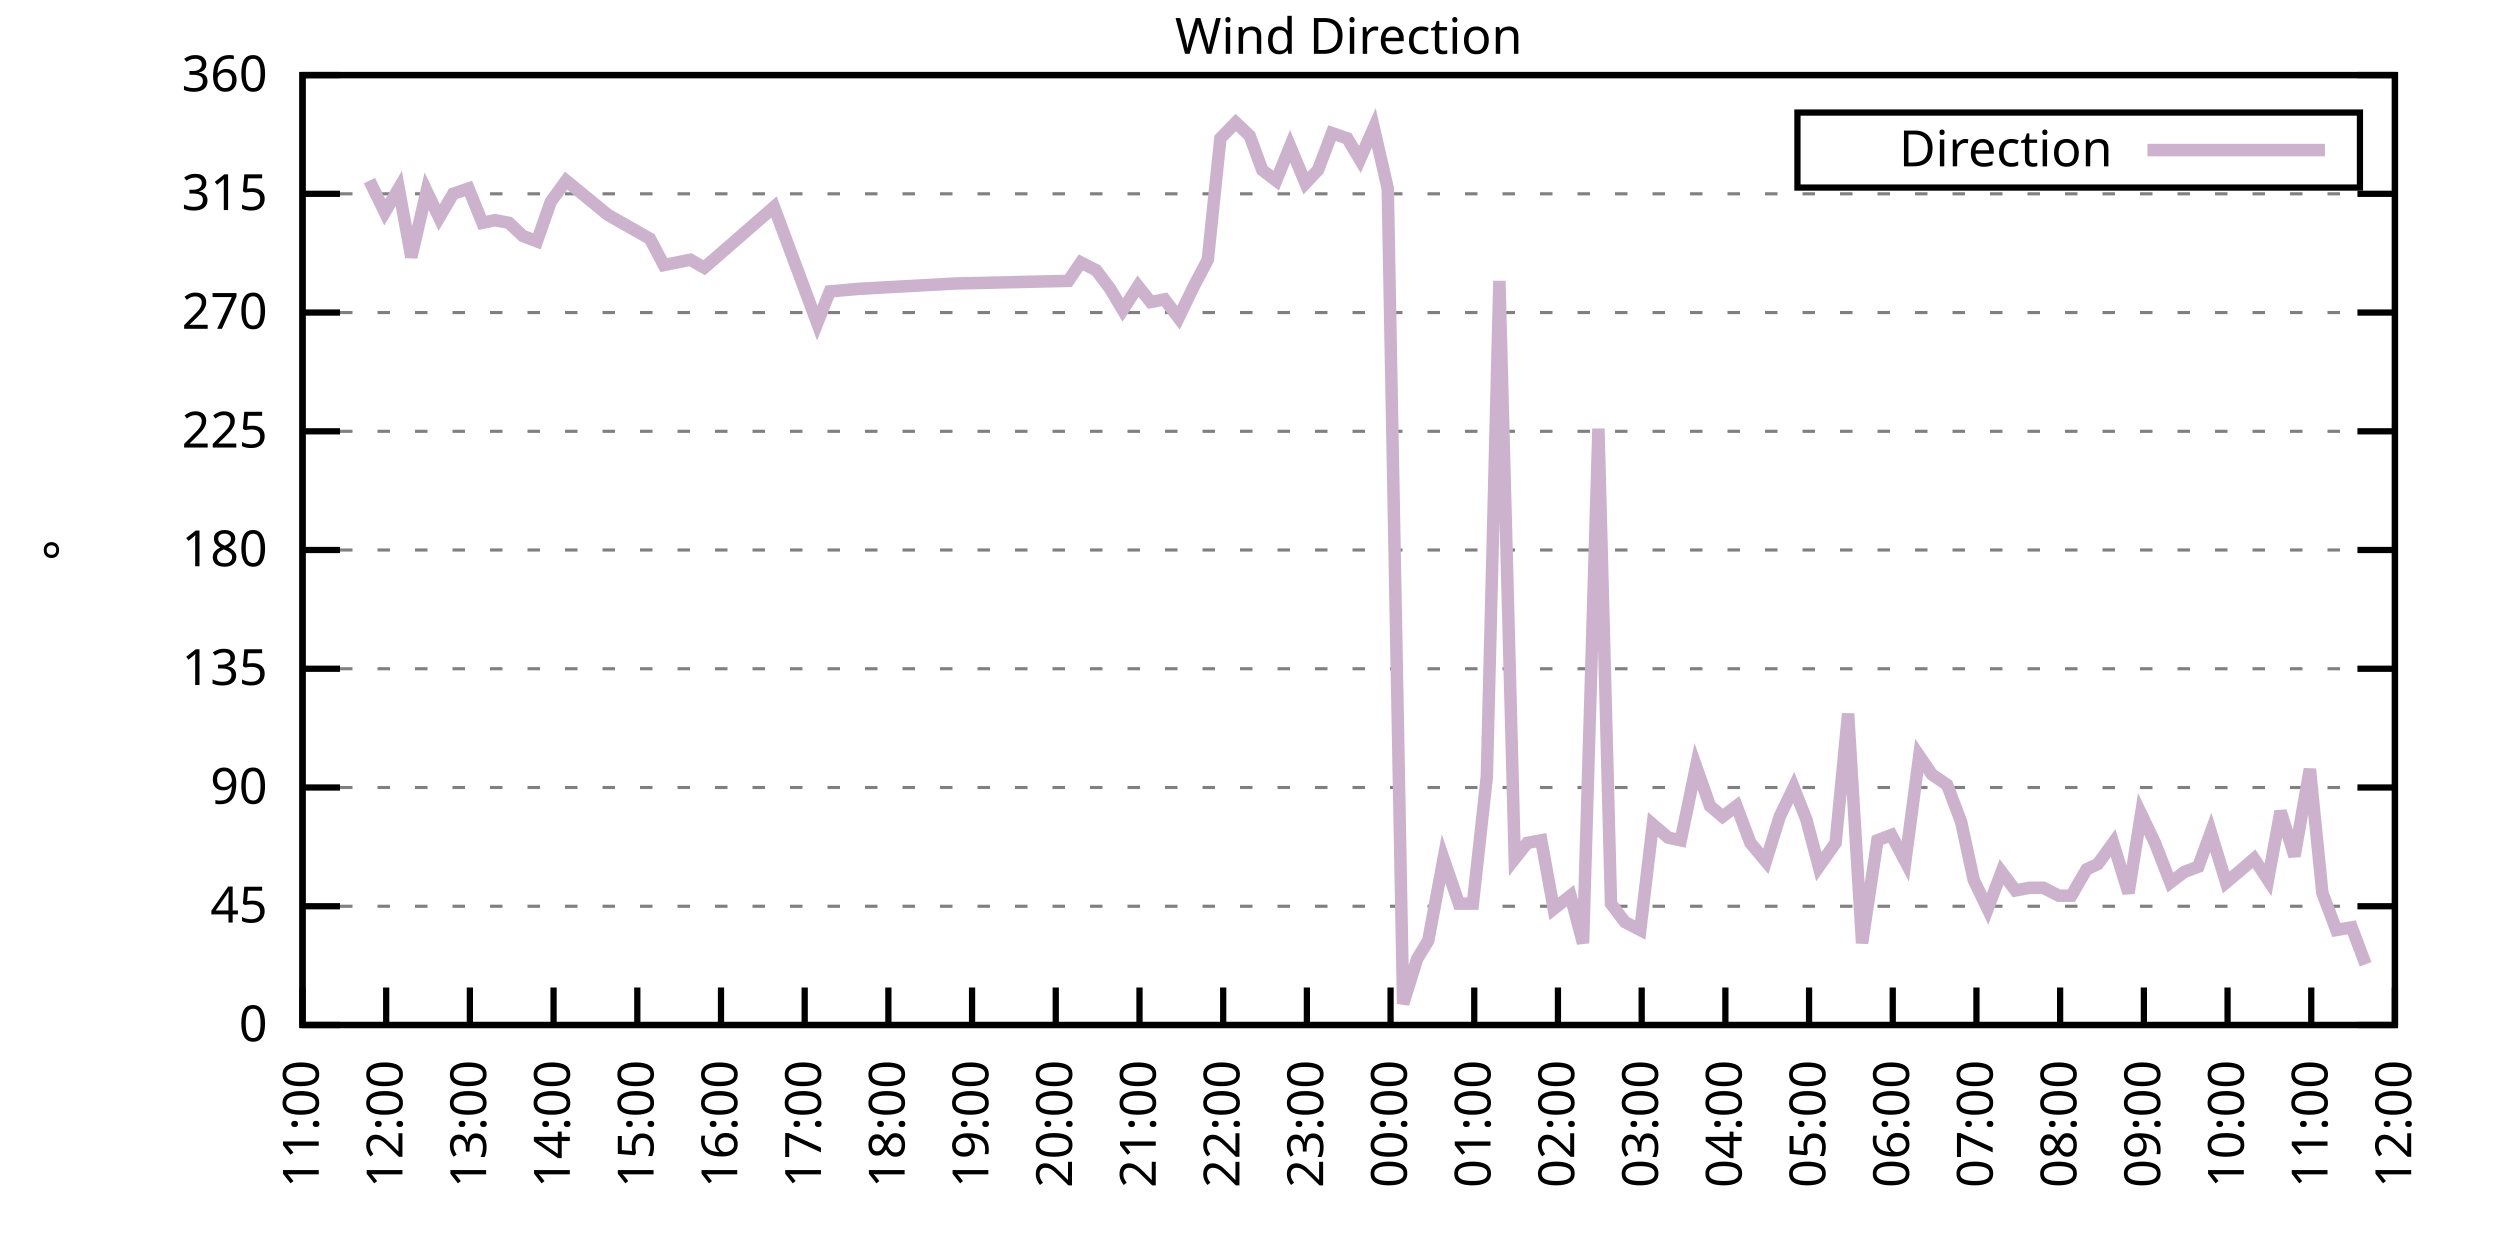
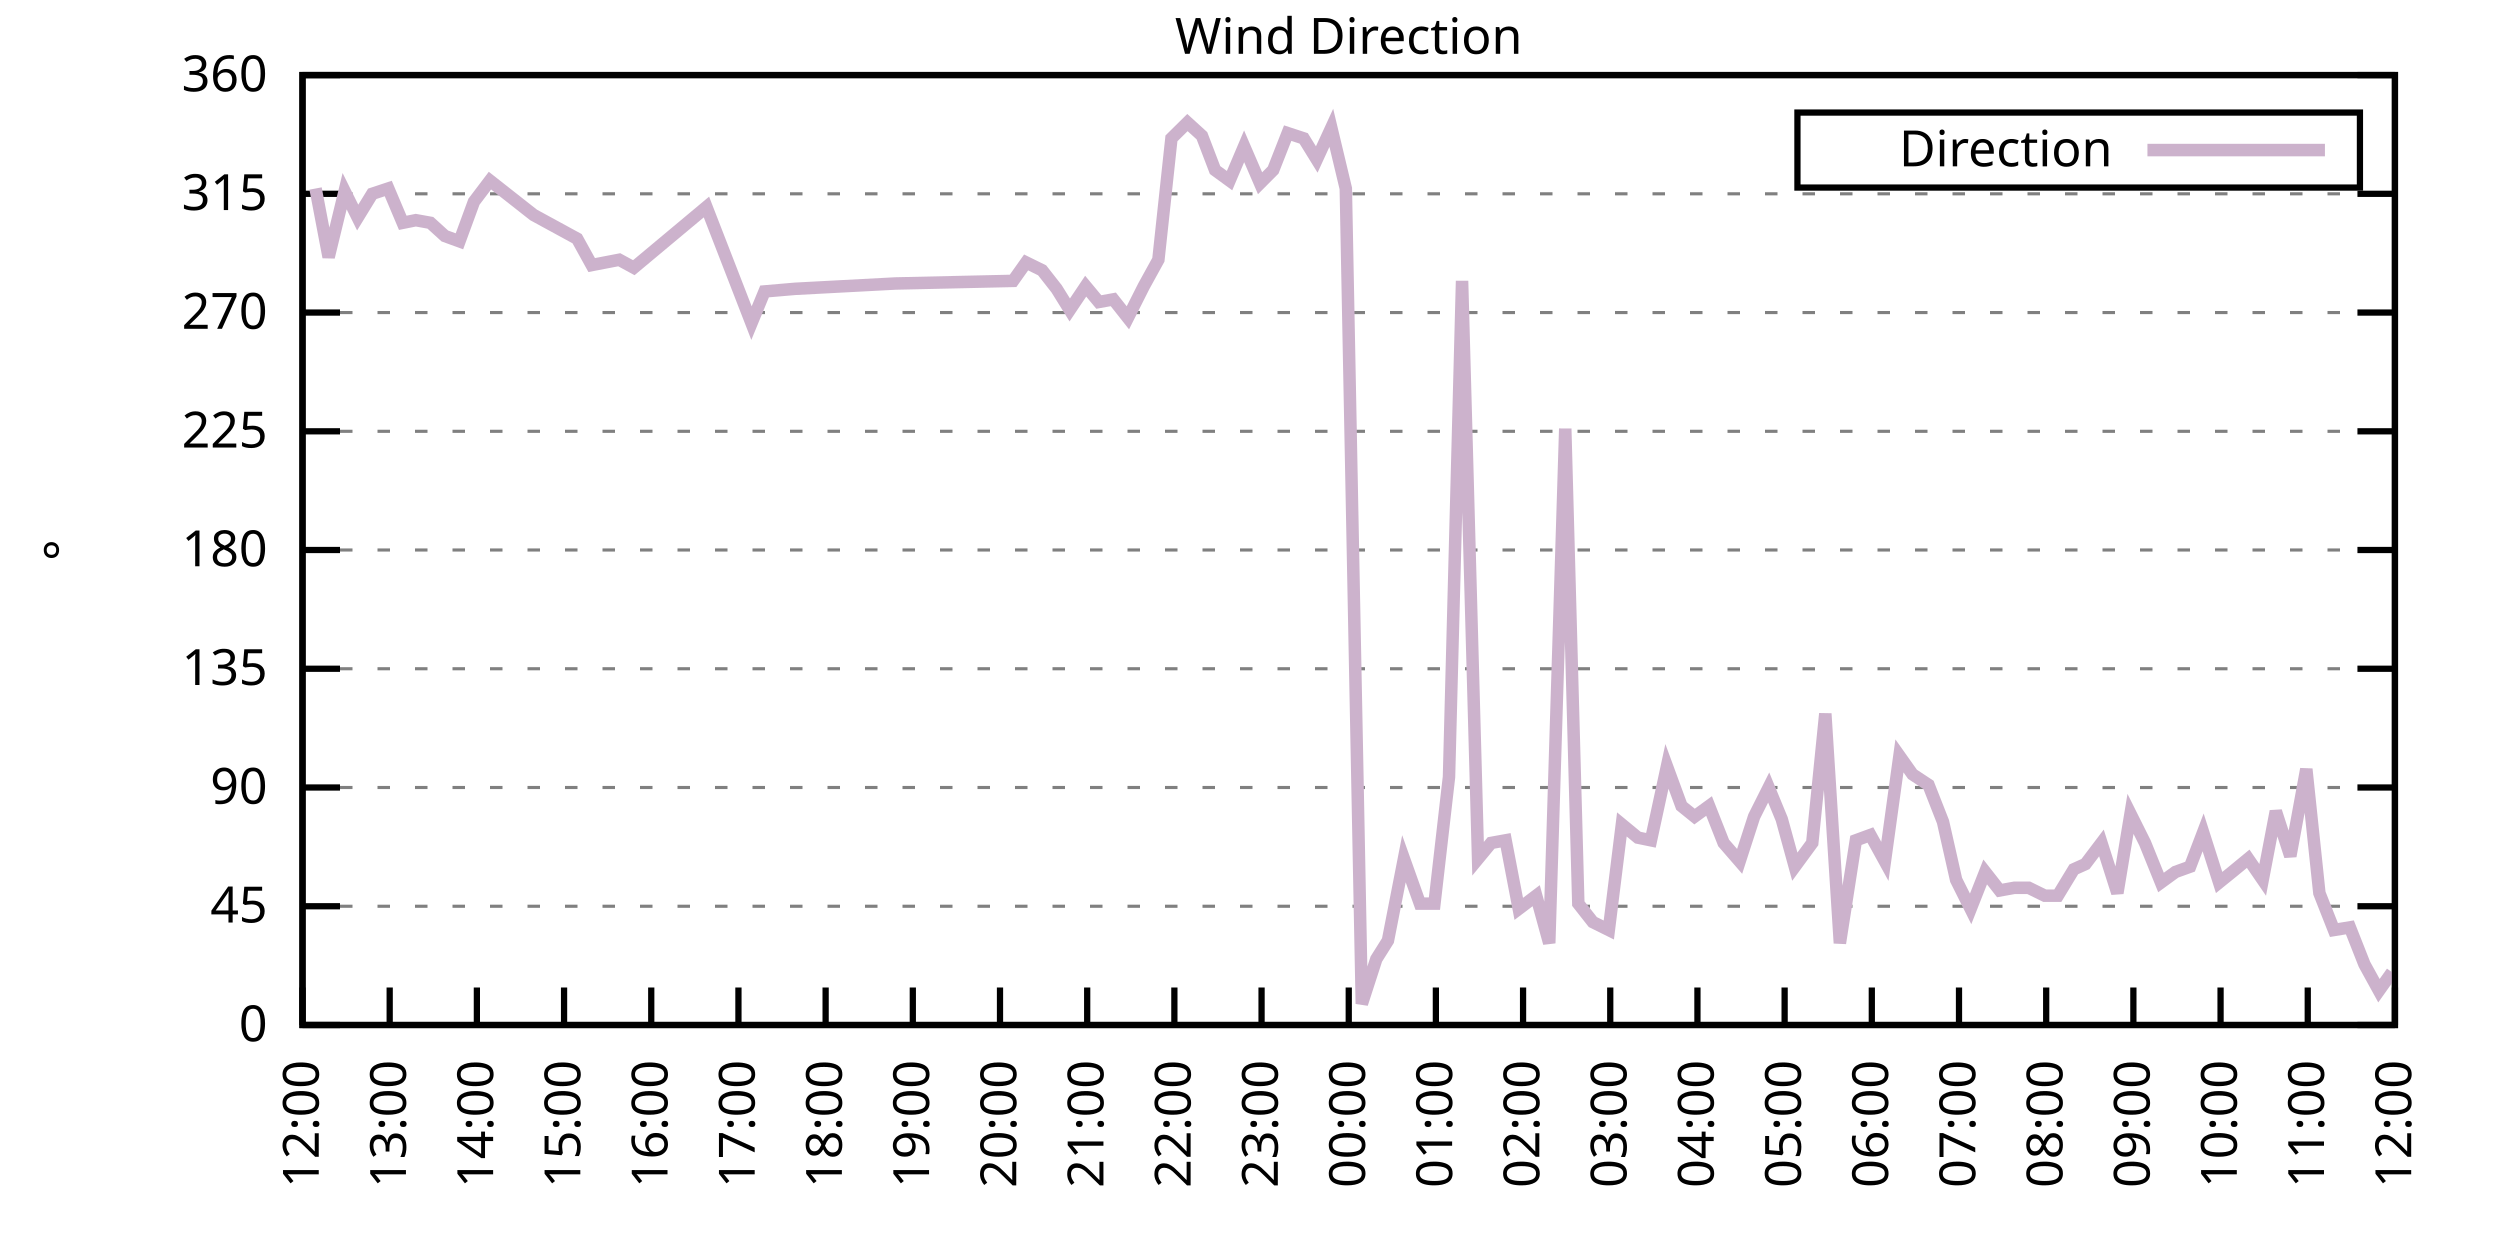
<svg xmlns="http://www.w3.org/2000/svg" xmlns:xlink="http://www.w3.org/1999/xlink" width="400" height="200" viewBox="0 0 400 200">
  <g id="gnuplot_canvas">
    <rect x="0" y="0" width="400" height="200" fill="none" />
    <defs>
      <circle id="gpDot" r="0.5" stroke-width="0.5" stroke="currentColor" />
      <path id="gpPt0" stroke-width="0.333" stroke="currentColor" d="M-1,0 h2 M0,-1 v2" />
      <path id="gpPt1" stroke-width="0.333" stroke="currentColor" d="M-1,-1 L1,1 M1,-1 L-1,1" />
      <path id="gpPt2" stroke-width="0.333" stroke="currentColor" d="M-1,0 L1,0 M0,-1 L0,1 M-1,-1 L1,1 M-1,1 L1,-1" />
      <rect id="gpPt3" stroke-width="0.333" stroke="currentColor" x="-1" y="-1" width="2" height="2" />
      <rect id="gpPt4" stroke-width="0.333" stroke="currentColor" fill="currentColor" x="-1" y="-1" width="2" height="2" />
      <circle id="gpPt5" stroke-width="0.333" stroke="currentColor" cx="0" cy="0" r="1" />
      <use xlink:href="#gpPt5" id="gpPt6" fill="currentColor" stroke="none" />
      <path id="gpPt7" stroke-width="0.333" stroke="currentColor" d="M0,-1.33 L-1.33,0.67 L1.33,0.67 z" />
      <use xlink:href="#gpPt7" id="gpPt8" fill="currentColor" stroke="none" />
      <use xlink:href="#gpPt7" id="gpPt9" stroke="currentColor" transform="rotate(180)" />
      <use xlink:href="#gpPt9" id="gpPt10" fill="currentColor" stroke="none" />
      <use xlink:href="#gpPt3" id="gpPt11" stroke="currentColor" transform="rotate(45)" />
      <use xlink:href="#gpPt11" id="gpPt12" fill="currentColor" stroke="none" />
      <path id="gpPt13" stroke-width="0.333" stroke="currentColor" d="M0,1.330 L1.265,0.411 L0.782,-1.067 L-0.782,-1.076 L-1.265,0.411 z" />
      <use xlink:href="#gpPt13" id="gpPt14" fill="currentColor" stroke="none" />
      <filter id="textbox" filterUnits="objectBoundingBox" x="0" y="0" height="1" width="1">
        <feFlood flood-color="white" flood-opacity="1" result="bgnd" />
        <feComposite in="SourceGraphic" in2="bgnd" operator="atop" />
      </filter>
      <filter id="greybox" filterUnits="objectBoundingBox" x="0" y="0" height="1" width="1">
        <feFlood flood-color="lightgrey" flood-opacity="1" result="grey" />
        <feComposite in="SourceGraphic" in2="grey" operator="atop" />
      </filter>
    </defs>
    <g fill="none" color="white" stroke="currentColor" stroke-width="1.00" stroke-linecap="butt" stroke-linejoin="miter">
</g>
    <g fill="none" color="black" stroke="currentColor" stroke-width="1.00" stroke-linecap="butt" stroke-linejoin="miter">
      <g stroke="none" shape-rendering="crispEdges">
        <polygon fill="rgb(255, 255, 255)" points="48.40,164.00 383.18,164.00 383.18,12.02 48.40,12.02 " />
      </g>
    </g>
    <g fill="none" color="black" stroke="currentColor" stroke-width="1.00" stroke-linecap="butt" stroke-linejoin="miter">
</g>
    <g fill="none" color="black" stroke="black" stroke-width="0.50" stroke-linecap="butt" stroke-linejoin="miter">
</g>
    <g fill="none" color="gray" stroke="currentColor" stroke-width="0.50" stroke-linecap="butt" stroke-linejoin="miter">
      <path stroke="gray" stroke-dasharray="2,4" class="gridline" d="M48.40,164.00 L383.19,164.00  " />
    </g>
    <g fill="none" color="gray" stroke="gray" stroke-width="1.00" stroke-linecap="butt" stroke-linejoin="miter">
</g>
    <g fill="none" color="black" stroke="currentColor" stroke-width="1.00" stroke-linecap="butt" stroke-linejoin="miter">
      <path stroke="black" d="M48.40,164.00 L54.40,164.00 M383.19,164.00 L377.19,164.00  " />
      <g transform="translate(42.80,166.60)" stroke="none" fill="black" font-family="Sans" font-size="8.00" text-anchor="end">
        <text>
          <tspan font-family="Sans"> 0</tspan>
        </text>
      </g>
    </g>
    <g fill="none" color="black" stroke="currentColor" stroke-width="1.00" stroke-linecap="butt" stroke-linejoin="miter">
</g>
    <g fill="none" color="black" stroke="black" stroke-width="0.50" stroke-linecap="butt" stroke-linejoin="miter">
</g>
    <g fill="none" color="gray" stroke="currentColor" stroke-width="0.50" stroke-linecap="butt" stroke-linejoin="miter">
      <path stroke="gray" stroke-dasharray="2,4" class="gridline" d="M48.40,145.00 L383.19,145.00  " />
    </g>
    <g fill="none" color="gray" stroke="gray" stroke-width="1.00" stroke-linecap="butt" stroke-linejoin="miter">
</g>
    <g fill="none" color="black" stroke="currentColor" stroke-width="1.00" stroke-linecap="butt" stroke-linejoin="miter">
      <path stroke="black" d="M48.40,145.00 L54.40,145.00 M383.19,145.00 L377.19,145.00  " />
      <g transform="translate(42.80,147.60)" stroke="none" fill="black" font-family="Sans" font-size="8.00" text-anchor="end">
        <text>
          <tspan font-family="Sans"> 45</tspan>
        </text>
      </g>
    </g>
    <g fill="none" color="black" stroke="currentColor" stroke-width="1.00" stroke-linecap="butt" stroke-linejoin="miter">
</g>
    <g fill="none" color="black" stroke="black" stroke-width="0.50" stroke-linecap="butt" stroke-linejoin="miter">
</g>
    <g fill="none" color="gray" stroke="currentColor" stroke-width="0.50" stroke-linecap="butt" stroke-linejoin="miter">
      <path stroke="gray" stroke-dasharray="2,4" class="gridline" d="M48.40,126.00 L383.19,126.00  " />
    </g>
    <g fill="none" color="gray" stroke="gray" stroke-width="1.00" stroke-linecap="butt" stroke-linejoin="miter">
</g>
    <g fill="none" color="black" stroke="currentColor" stroke-width="1.00" stroke-linecap="butt" stroke-linejoin="miter">
      <path stroke="black" d="M48.40,126.00 L54.40,126.00 M383.19,126.00 L377.19,126.00  " />
      <g transform="translate(42.80,128.60)" stroke="none" fill="black" font-family="Sans" font-size="8.00" text-anchor="end">
        <text>
          <tspan font-family="Sans"> 90</tspan>
        </text>
      </g>
    </g>
    <g fill="none" color="black" stroke="currentColor" stroke-width="1.00" stroke-linecap="butt" stroke-linejoin="miter">
</g>
    <g fill="none" color="black" stroke="black" stroke-width="0.50" stroke-linecap="butt" stroke-linejoin="miter">
</g>
    <g fill="none" color="gray" stroke="currentColor" stroke-width="0.50" stroke-linecap="butt" stroke-linejoin="miter">
      <path stroke="gray" stroke-dasharray="2,4" class="gridline" d="M48.40,107.00 L383.19,107.00  " />
    </g>
    <g fill="none" color="gray" stroke="gray" stroke-width="1.00" stroke-linecap="butt" stroke-linejoin="miter">
</g>
    <g fill="none" color="black" stroke="currentColor" stroke-width="1.00" stroke-linecap="butt" stroke-linejoin="miter">
      <path stroke="black" d="M48.40,107.00 L54.40,107.00 M383.19,107.00 L377.19,107.00  " />
      <g transform="translate(42.80,109.60)" stroke="none" fill="black" font-family="Sans" font-size="8.00" text-anchor="end">
        <text>
          <tspan font-family="Sans"> 135</tspan>
        </text>
      </g>
    </g>
    <g fill="none" color="black" stroke="currentColor" stroke-width="1.00" stroke-linecap="butt" stroke-linejoin="miter">
</g>
    <g fill="none" color="black" stroke="black" stroke-width="0.50" stroke-linecap="butt" stroke-linejoin="miter">
</g>
    <g fill="none" color="gray" stroke="currentColor" stroke-width="0.50" stroke-linecap="butt" stroke-linejoin="miter">
      <path stroke="gray" stroke-dasharray="2,4" class="gridline" d="M48.40,88.00 L383.19,88.00  " />
    </g>
    <g fill="none" color="gray" stroke="gray" stroke-width="1.00" stroke-linecap="butt" stroke-linejoin="miter">
</g>
    <g fill="none" color="black" stroke="currentColor" stroke-width="1.00" stroke-linecap="butt" stroke-linejoin="miter">
      <path stroke="black" d="M48.40,88.00 L54.40,88.00 M383.19,88.00 L377.19,88.00  " />
      <g transform="translate(42.80,90.60)" stroke="none" fill="black" font-family="Sans" font-size="8.00" text-anchor="end">
        <text>
          <tspan font-family="Sans"> 180</tspan>
        </text>
      </g>
    </g>
    <g fill="none" color="black" stroke="currentColor" stroke-width="1.00" stroke-linecap="butt" stroke-linejoin="miter">
</g>
    <g fill="none" color="black" stroke="black" stroke-width="0.50" stroke-linecap="butt" stroke-linejoin="miter">
</g>
    <g fill="none" color="gray" stroke="currentColor" stroke-width="0.50" stroke-linecap="butt" stroke-linejoin="miter">
      <path stroke="gray" stroke-dasharray="2,4" class="gridline" d="M48.40,69.01 L383.19,69.01  " />
    </g>
    <g fill="none" color="gray" stroke="gray" stroke-width="1.00" stroke-linecap="butt" stroke-linejoin="miter">
</g>
    <g fill="none" color="black" stroke="currentColor" stroke-width="1.00" stroke-linecap="butt" stroke-linejoin="miter">
      <path stroke="black" d="M48.40,69.01 L54.40,69.01 M383.19,69.01 L377.19,69.01  " />
      <g transform="translate(42.80,71.61)" stroke="none" fill="black" font-family="Sans" font-size="8.00" text-anchor="end">
        <text>
          <tspan font-family="Sans"> 225</tspan>
        </text>
      </g>
    </g>
    <g fill="none" color="black" stroke="currentColor" stroke-width="1.00" stroke-linecap="butt" stroke-linejoin="miter">
</g>
    <g fill="none" color="black" stroke="black" stroke-width="0.50" stroke-linecap="butt" stroke-linejoin="miter">
</g>
    <g fill="none" color="gray" stroke="currentColor" stroke-width="0.50" stroke-linecap="butt" stroke-linejoin="miter">
      <path stroke="gray" stroke-dasharray="2,4" class="gridline" d="M48.40,50.01 L383.19,50.01  " />
    </g>
    <g fill="none" color="gray" stroke="gray" stroke-width="1.00" stroke-linecap="butt" stroke-linejoin="miter">
</g>
    <g fill="none" color="black" stroke="currentColor" stroke-width="1.00" stroke-linecap="butt" stroke-linejoin="miter">
      <path stroke="black" d="M48.40,50.01 L54.40,50.01 M383.19,50.01 L377.19,50.01  " />
      <g transform="translate(42.80,52.61)" stroke="none" fill="black" font-family="Sans" font-size="8.00" text-anchor="end">
        <text>
          <tspan font-family="Sans"> 270</tspan>
        </text>
      </g>
    </g>
    <g fill="none" color="black" stroke="currentColor" stroke-width="1.00" stroke-linecap="butt" stroke-linejoin="miter">
</g>
    <g fill="none" color="black" stroke="black" stroke-width="0.50" stroke-linecap="butt" stroke-linejoin="miter">
</g>
    <g fill="none" color="gray" stroke="currentColor" stroke-width="0.50" stroke-linecap="butt" stroke-linejoin="miter">
      <path stroke="gray" stroke-dasharray="2,4" class="gridline" d="M48.40,31.01 L383.19,31.01  " />
    </g>
    <g fill="none" color="gray" stroke="gray" stroke-width="1.00" stroke-linecap="butt" stroke-linejoin="miter">
</g>
    <g fill="none" color="black" stroke="currentColor" stroke-width="1.00" stroke-linecap="butt" stroke-linejoin="miter">
      <path stroke="black" d="M48.40,31.01 L54.40,31.01 M383.19,31.01 L377.19,31.01  " />
      <g transform="translate(42.80,33.61)" stroke="none" fill="black" font-family="Sans" font-size="8.00" text-anchor="end">
        <text>
          <tspan font-family="Sans"> 315</tspan>
        </text>
      </g>
    </g>
    <g fill="none" color="black" stroke="currentColor" stroke-width="1.00" stroke-linecap="butt" stroke-linejoin="miter">
</g>
    <g fill="none" color="black" stroke="black" stroke-width="0.50" stroke-linecap="butt" stroke-linejoin="miter">
</g>
    <g fill="none" color="gray" stroke="currentColor" stroke-width="0.50" stroke-linecap="butt" stroke-linejoin="miter">
      <path stroke="gray" stroke-dasharray="2,4" class="gridline" d="M48.40,12.01 L383.19,12.01  " />
    </g>
    <g fill="none" color="gray" stroke="gray" stroke-width="1.00" stroke-linecap="butt" stroke-linejoin="miter">
</g>
    <g fill="none" color="black" stroke="currentColor" stroke-width="1.00" stroke-linecap="butt" stroke-linejoin="miter">
      <path stroke="black" d="M48.40,12.01 L54.40,12.01 M383.19,12.01 L377.19,12.01  " />
      <g transform="translate(42.80,14.61)" stroke="none" fill="black" font-family="Sans" font-size="8.00" text-anchor="end">
        <text>
          <tspan font-family="Sans"> 360</tspan>
        </text>
      </g>
    </g>
    <g fill="none" color="black" stroke="currentColor" stroke-width="1.00" stroke-linecap="butt" stroke-linejoin="miter">
      <path stroke="black" d="M48.40,164.00 L48.40,158.00  " />
      <g transform="translate(51.00,169.60) rotate(270.00)" stroke="none" fill="black" font-family="Sans" font-size="8.00" text-anchor="end">
        <text>
-           <tspan font-family="Sans">11:00</tspan>
-         </text>
-       </g>
-     </g>
-     <g fill="none" color="black" stroke="currentColor" stroke-width="1.00" stroke-linecap="butt" stroke-linejoin="miter">
-       <path stroke="black" d="M61.79,164.00 L61.79,158.00  " />
-       <g transform="translate(64.39,169.60) rotate(270.00)" stroke="none" fill="black" font-family="Sans" font-size="8.00" text-anchor="end">
-         <text>
          <tspan font-family="Sans">12:00</tspan>
        </text>
      </g>
    </g>
    <g fill="none" color="black" stroke="currentColor" stroke-width="1.00" stroke-linecap="butt" stroke-linejoin="miter">
-       <path stroke="black" d="M75.18,164.00 L75.18,158.00  " />
-       <g transform="translate(77.78,169.60) rotate(270.00)" stroke="none" fill="black" font-family="Sans" font-size="8.00" text-anchor="end">
+       <path stroke="black" d="M62.35,164.00 L62.35,158.00  " />
+       <g transform="translate(64.95,169.60) rotate(270.00)" stroke="none" fill="black" font-family="Sans" font-size="8.00" text-anchor="end">
        <text>
          <tspan font-family="Sans">13:00</tspan>
        </text>
      </g>
    </g>
    <g fill="none" color="black" stroke="currentColor" stroke-width="1.00" stroke-linecap="butt" stroke-linejoin="miter">
-       <path stroke="black" d="M88.57,164.00 L88.57,158.00  " />
-       <g transform="translate(91.17,169.60) rotate(270.00)" stroke="none" fill="black" font-family="Sans" font-size="8.00" text-anchor="end">
+       <path stroke="black" d="M76.30,164.00 L76.30,158.00  " />
+       <g transform="translate(78.90,169.60) rotate(270.00)" stroke="none" fill="black" font-family="Sans" font-size="8.00" text-anchor="end">
        <text>
          <tspan font-family="Sans">14:00</tspan>
        </text>
      </g>
    </g>
    <g fill="none" color="black" stroke="currentColor" stroke-width="1.00" stroke-linecap="butt" stroke-linejoin="miter">
-       <path stroke="black" d="M101.97,164.00 L101.97,158.00  " />
-       <g transform="translate(104.57,169.60) rotate(270.00)" stroke="none" fill="black" font-family="Sans" font-size="8.00" text-anchor="end">
+       <path stroke="black" d="M90.25,164.00 L90.25,158.00  " />
+       <g transform="translate(92.85,169.60) rotate(270.00)" stroke="none" fill="black" font-family="Sans" font-size="8.00" text-anchor="end">
        <text>
          <tspan font-family="Sans">15:00</tspan>
        </text>
      </g>
    </g>
    <g fill="none" color="black" stroke="currentColor" stroke-width="1.00" stroke-linecap="butt" stroke-linejoin="miter">
-       <path stroke="black" d="M115.36,164.00 L115.36,158.00  " />
-       <g transform="translate(117.96,169.60) rotate(270.00)" stroke="none" fill="black" font-family="Sans" font-size="8.00" text-anchor="end">
+       <path stroke="black" d="M104.20,164.00 L104.20,158.00  " />
+       <g transform="translate(106.80,169.60) rotate(270.00)" stroke="none" fill="black" font-family="Sans" font-size="8.00" text-anchor="end">
        <text>
          <tspan font-family="Sans">16:00</tspan>
        </text>
      </g>
    </g>
    <g fill="none" color="black" stroke="currentColor" stroke-width="1.00" stroke-linecap="butt" stroke-linejoin="miter">
-       <path stroke="black" d="M128.75,164.00 L128.75,158.00  " />
-       <g transform="translate(131.35,169.60) rotate(270.00)" stroke="none" fill="black" font-family="Sans" font-size="8.00" text-anchor="end">
+       <path stroke="black" d="M118.15,164.00 L118.15,158.00  " />
+       <g transform="translate(120.75,169.60) rotate(270.00)" stroke="none" fill="black" font-family="Sans" font-size="8.00" text-anchor="end">
        <text>
          <tspan font-family="Sans">17:00</tspan>
        </text>
      </g>
    </g>
    <g fill="none" color="black" stroke="currentColor" stroke-width="1.00" stroke-linecap="butt" stroke-linejoin="miter">
-       <path stroke="black" d="M142.14,164.00 L142.14,158.00  " />
-       <g transform="translate(144.74,169.60) rotate(270.00)" stroke="none" fill="black" font-family="Sans" font-size="8.00" text-anchor="end">
+       <path stroke="black" d="M132.10,164.00 L132.10,158.00  " />
+       <g transform="translate(134.70,169.60) rotate(270.00)" stroke="none" fill="black" font-family="Sans" font-size="8.00" text-anchor="end">
        <text>
          <tspan font-family="Sans">18:00</tspan>
        </text>
      </g>
    </g>
    <g fill="none" color="black" stroke="currentColor" stroke-width="1.00" stroke-linecap="butt" stroke-linejoin="miter">
-       <path stroke="black" d="M155.53,164.00 L155.53,158.00  " />
-       <g transform="translate(158.13,169.60) rotate(270.00)" stroke="none" fill="black" font-family="Sans" font-size="8.00" text-anchor="end">
+       <path stroke="black" d="M146.05,164.00 L146.05,158.00  " />
+       <g transform="translate(148.65,169.60) rotate(270.00)" stroke="none" fill="black" font-family="Sans" font-size="8.00" text-anchor="end">
        <text>
          <tspan font-family="Sans">19:00</tspan>
        </text>
      </g>
    </g>
    <g fill="none" color="black" stroke="currentColor" stroke-width="1.00" stroke-linecap="butt" stroke-linejoin="miter">
-       <path stroke="black" d="M168.92,164.00 L168.92,158.00  " />
-       <g transform="translate(171.52,169.60) rotate(270.00)" stroke="none" fill="black" font-family="Sans" font-size="8.00" text-anchor="end">
+       <path stroke="black" d="M160.00,164.00 L160.00,158.00  " />
+       <g transform="translate(162.60,169.60) rotate(270.00)" stroke="none" fill="black" font-family="Sans" font-size="8.00" text-anchor="end">
        <text>
          <tspan font-family="Sans">20:00</tspan>
        </text>
      </g>
    </g>
    <g fill="none" color="black" stroke="currentColor" stroke-width="1.00" stroke-linecap="butt" stroke-linejoin="miter">
-       <path stroke="black" d="M182.32,164.00 L182.32,158.00  " />
-       <g transform="translate(184.92,169.60) rotate(270.00)" stroke="none" fill="black" font-family="Sans" font-size="8.00" text-anchor="end">
+       <path stroke="black" d="M173.95,164.00 L173.95,158.00  " />
+       <g transform="translate(176.55,169.60) rotate(270.00)" stroke="none" fill="black" font-family="Sans" font-size="8.00" text-anchor="end">
        <text>
          <tspan font-family="Sans">21:00</tspan>
        </text>
      </g>
    </g>
    <g fill="none" color="black" stroke="currentColor" stroke-width="1.00" stroke-linecap="butt" stroke-linejoin="miter">
-       <path stroke="black" d="M195.71,164.00 L195.71,158.00  " />
-       <g transform="translate(198.31,169.60) rotate(270.00)" stroke="none" fill="black" font-family="Sans" font-size="8.00" text-anchor="end">
+       <path stroke="black" d="M187.90,164.00 L187.90,158.00  " />
+       <g transform="translate(190.50,169.60) rotate(270.00)" stroke="none" fill="black" font-family="Sans" font-size="8.00" text-anchor="end">
        <text>
          <tspan font-family="Sans">22:00</tspan>
        </text>
      </g>
    </g>
    <g fill="none" color="black" stroke="currentColor" stroke-width="1.00" stroke-linecap="butt" stroke-linejoin="miter">
-       <path stroke="black" d="M209.10,164.00 L209.10,158.00  " />
-       <g transform="translate(211.70,169.60) rotate(270.00)" stroke="none" fill="black" font-family="Sans" font-size="8.00" text-anchor="end">
+       <path stroke="black" d="M201.85,164.00 L201.85,158.00  " />
+       <g transform="translate(204.45,169.60) rotate(270.00)" stroke="none" fill="black" font-family="Sans" font-size="8.00" text-anchor="end">
        <text>
          <tspan font-family="Sans">23:00</tspan>
        </text>
      </g>
    </g>
    <g fill="none" color="black" stroke="currentColor" stroke-width="1.00" stroke-linecap="butt" stroke-linejoin="miter">
-       <path stroke="black" d="M222.49,164.00 L222.49,158.00  " />
-       <g transform="translate(225.09,169.60) rotate(270.00)" stroke="none" fill="black" font-family="Sans" font-size="8.00" text-anchor="end">
+       <path stroke="black" d="M215.80,164.00 L215.80,158.00  " />
+       <g transform="translate(218.40,169.60) rotate(270.00)" stroke="none" fill="black" font-family="Sans" font-size="8.00" text-anchor="end">
        <text>
          <tspan font-family="Sans">00:00</tspan>
        </text>
      </g>
    </g>
    <g fill="none" color="black" stroke="currentColor" stroke-width="1.00" stroke-linecap="butt" stroke-linejoin="miter">
-       <path stroke="black" d="M235.88,164.00 L235.88,158.00  " />
-       <g transform="translate(238.48,169.60) rotate(270.00)" stroke="none" fill="black" font-family="Sans" font-size="8.00" text-anchor="end">
+       <path stroke="black" d="M229.74,164.00 L229.74,158.00  " />
+       <g transform="translate(232.34,169.60) rotate(270.00)" stroke="none" fill="black" font-family="Sans" font-size="8.00" text-anchor="end">
        <text>
          <tspan font-family="Sans">01:00</tspan>
        </text>
      </g>
    </g>
    <g fill="none" color="black" stroke="currentColor" stroke-width="1.00" stroke-linecap="butt" stroke-linejoin="miter">
-       <path stroke="black" d="M249.27,164.00 L249.27,158.00  " />
-       <g transform="translate(251.87,169.60) rotate(270.00)" stroke="none" fill="black" font-family="Sans" font-size="8.00" text-anchor="end">
+       <path stroke="black" d="M243.69,164.00 L243.69,158.00  " />
+       <g transform="translate(246.29,169.60) rotate(270.00)" stroke="none" fill="black" font-family="Sans" font-size="8.00" text-anchor="end">
        <text>
          <tspan font-family="Sans">02:00</tspan>
        </text>
      </g>
    </g>
    <g fill="none" color="black" stroke="currentColor" stroke-width="1.00" stroke-linecap="butt" stroke-linejoin="miter">
-       <path stroke="black" d="M262.67,164.00 L262.67,158.00  " />
-       <g transform="translate(265.27,169.60) rotate(270.00)" stroke="none" fill="black" font-family="Sans" font-size="8.00" text-anchor="end">
+       <path stroke="black" d="M257.64,164.00 L257.64,158.00  " />
+       <g transform="translate(260.24,169.60) rotate(270.00)" stroke="none" fill="black" font-family="Sans" font-size="8.00" text-anchor="end">
        <text>
          <tspan font-family="Sans">03:00</tspan>
        </text>
      </g>
    </g>
    <g fill="none" color="black" stroke="currentColor" stroke-width="1.00" stroke-linecap="butt" stroke-linejoin="miter">
-       <path stroke="black" d="M276.06,164.00 L276.06,158.00  " />
-       <g transform="translate(278.66,169.60) rotate(270.00)" stroke="none" fill="black" font-family="Sans" font-size="8.00" text-anchor="end">
+       <path stroke="black" d="M271.59,164.00 L271.59,158.00  " />
+       <g transform="translate(274.19,169.60) rotate(270.00)" stroke="none" fill="black" font-family="Sans" font-size="8.00" text-anchor="end">
        <text>
          <tspan font-family="Sans">04:00</tspan>
        </text>
      </g>
    </g>
    <g fill="none" color="black" stroke="currentColor" stroke-width="1.00" stroke-linecap="butt" stroke-linejoin="miter">
-       <path stroke="black" d="M289.45,164.00 L289.45,158.00  " />
-       <g transform="translate(292.05,169.60) rotate(270.00)" stroke="none" fill="black" font-family="Sans" font-size="8.00" text-anchor="end">
+       <path stroke="black" d="M285.54,164.00 L285.54,158.00  " />
+       <g transform="translate(288.14,169.60) rotate(270.00)" stroke="none" fill="black" font-family="Sans" font-size="8.00" text-anchor="end">
        <text>
          <tspan font-family="Sans">05:00</tspan>
        </text>
      </g>
    </g>
    <g fill="none" color="black" stroke="currentColor" stroke-width="1.00" stroke-linecap="butt" stroke-linejoin="miter">
-       <path stroke="black" d="M302.84,164.00 L302.84,158.00  " />
-       <g transform="translate(305.44,169.60) rotate(270.00)" stroke="none" fill="black" font-family="Sans" font-size="8.00" text-anchor="end">
+       <path stroke="black" d="M299.49,164.00 L299.49,158.00  " />
+       <g transform="translate(302.09,169.60) rotate(270.00)" stroke="none" fill="black" font-family="Sans" font-size="8.00" text-anchor="end">
        <text>
          <tspan font-family="Sans">06:00</tspan>
        </text>
      </g>
    </g>
    <g fill="none" color="black" stroke="currentColor" stroke-width="1.00" stroke-linecap="butt" stroke-linejoin="miter">
-       <path stroke="black" d="M316.23,164.00 L316.23,158.00  " />
-       <g transform="translate(318.83,169.60) rotate(270.00)" stroke="none" fill="black" font-family="Sans" font-size="8.00" text-anchor="end">
+       <path stroke="black" d="M313.44,164.00 L313.44,158.00  " />
+       <g transform="translate(316.04,169.60) rotate(270.00)" stroke="none" fill="black" font-family="Sans" font-size="8.00" text-anchor="end">
        <text>
          <tspan font-family="Sans">07:00</tspan>
        </text>
      </g>
    </g>
    <g fill="none" color="black" stroke="currentColor" stroke-width="1.00" stroke-linecap="butt" stroke-linejoin="miter">
-       <path stroke="black" d="M329.62,164.00 L329.62,158.00  " />
-       <g transform="translate(332.22,169.60) rotate(270.00)" stroke="none" fill="black" font-family="Sans" font-size="8.00" text-anchor="end">
+       <path stroke="black" d="M327.39,164.00 L327.39,158.00  " />
+       <g transform="translate(329.99,169.60) rotate(270.00)" stroke="none" fill="black" font-family="Sans" font-size="8.00" text-anchor="end">
        <text>
          <tspan font-family="Sans">08:00</tspan>
        </text>
      </g>
    </g>
    <g fill="none" color="black" stroke="currentColor" stroke-width="1.00" stroke-linecap="butt" stroke-linejoin="miter">
-       <path stroke="black" d="M343.02,164.00 L343.02,158.00  " />
-       <g transform="translate(345.62,169.60) rotate(270.00)" stroke="none" fill="black" font-family="Sans" font-size="8.00" text-anchor="end">
+       <path stroke="black" d="M341.34,164.00 L341.34,158.00  " />
+       <g transform="translate(343.94,169.60) rotate(270.00)" stroke="none" fill="black" font-family="Sans" font-size="8.00" text-anchor="end">
        <text>
          <tspan font-family="Sans">09:00</tspan>
        </text>
      </g>
    </g>
    <g fill="none" color="black" stroke="currentColor" stroke-width="1.00" stroke-linecap="butt" stroke-linejoin="miter">
-       <path stroke="black" d="M356.41,164.00 L356.41,158.00  " />
-       <g transform="translate(359.01,169.60) rotate(270.00)" stroke="none" fill="black" font-family="Sans" font-size="8.00" text-anchor="end">
+       <path stroke="black" d="M355.29,164.00 L355.29,158.00  " />
+       <g transform="translate(357.89,169.60) rotate(270.00)" stroke="none" fill="black" font-family="Sans" font-size="8.00" text-anchor="end">
        <text>
          <tspan font-family="Sans">10:00</tspan>
        </text>
      </g>
    </g>
    <g fill="none" color="black" stroke="currentColor" stroke-width="1.00" stroke-linecap="butt" stroke-linejoin="miter">
-       <path stroke="black" d="M369.80,164.00 L369.80,158.00  " />
-       <g transform="translate(372.40,169.60) rotate(270.00)" stroke="none" fill="black" font-family="Sans" font-size="8.00" text-anchor="end">
+       <path stroke="black" d="M369.24,164.00 L369.24,158.00  " />
+       <g transform="translate(371.84,169.60) rotate(270.00)" stroke="none" fill="black" font-family="Sans" font-size="8.00" text-anchor="end">
        <text>
          <tspan font-family="Sans">11:00</tspan>
        </text>
      </g>
    </g>
    <g fill="none" color="black" stroke="currentColor" stroke-width="1.00" stroke-linecap="butt" stroke-linejoin="miter">
      <path stroke="black" d="M383.19,164.00 L383.19,158.00  " />
      <g transform="translate(385.79,169.60) rotate(270.00)" stroke="none" fill="black" font-family="Sans" font-size="8.00" text-anchor="end">
        <text>
          <tspan font-family="Sans">12:00</tspan>
        </text>
      </g>
    </g>
    <g fill="none" color="black" stroke="currentColor" stroke-width="1.00" stroke-linecap="butt" stroke-linejoin="miter">
</g>
    <g fill="none" color="black" stroke="currentColor" stroke-width="1.00" stroke-linecap="butt" stroke-linejoin="miter">
      <path stroke="black" d="M48.40,12.01 L48.40,164.00 L383.19,164.00 L383.19,12.01 L48.40,12.01 Z  " />
    </g>
    <g fill="none" color="black" stroke="currentColor" stroke-width="1.00" stroke-linecap="butt" stroke-linejoin="miter">
</g>
    <g fill="none" color="black" stroke="currentColor" stroke-width="1.00" stroke-linecap="butt" stroke-linejoin="miter">
      <path stroke="black" d="M287.59,30.01 L287.59,18.01 L377.59,18.01 L377.59,30.01 L287.59,30.01 Z  " />
    </g>
    <g id="Wind_direction_plot_1">
      <g fill="none" color="white" stroke="black" stroke-width="2.00" stroke-linecap="butt" stroke-linejoin="miter">
</g>
      <g fill="none" color="black" stroke="currentColor" stroke-width="2.00" stroke-linecap="butt" stroke-linejoin="miter">
        <g transform="translate(337.99,26.61)" stroke="none" fill="black" font-family="Sans" font-size="8.00" text-anchor="end">
          <text>
            <tspan font-family="Sans">Direction</tspan>
          </text>
        </g>
      </g>
      <g fill="none" color="black" stroke="currentColor" stroke-width="2.00" stroke-linecap="butt" stroke-linejoin="miter">
-         <path stroke="rgb(204, 178, 204)" d="M343.59,24.01 L371.99,24.01 M59.11,28.90 L61.57,33.96 L63.80,30.16 L65.81,41.14 L68.26,30.59 L70.27,34.81   L72.50,31.01 L74.96,30.16 L77.19,35.65 L79.20,35.23 L81.43,35.65 L83.66,37.76 L85.90,38.61 L88.13,32.28   L90.58,28.90 L97.28,34.39 L103.98,38.19 L106.21,42.41 L110.45,41.56 L112.68,42.83 L123.84,33.12 L130.76,51.70   L132.77,46.63 L137.45,46.21 L152.85,45.36 L170.93,44.94 L172.94,41.99 L175.40,43.25 L177.63,46.21 L179.64,49.59   L182.09,45.79 L184.10,48.32 L186.33,47.90 L188.57,50.85 L191.02,45.79 L193.25,41.56 L195.26,22.14 L197.72,19.61   L199.95,21.72 L201.96,27.21 L204.19,28.90 L206.42,23.41 L208.88,29.32 L210.88,27.21 L213.12,21.30 L215.57,22.14   L217.58,25.52 L219.81,20.45 L222.04,30.16 L224.50,160.62 L226.73,153.45 L228.52,150.49 L230.97,137.40 L233.43,144.58   L235.66,144.58 L237.89,124.31 L239.90,44.94 L242.36,137.40 L244.36,134.87 L246.60,134.45 L248.60,145.42 L251.28,143.31   L253.29,150.91 L255.75,68.58 L257.76,144.58 L259.99,147.53 L262.44,148.80 L264.45,131.91 L266.91,134.02 L268.92,134.45   L271.37,122.62 L273.60,128.96 L275.61,130.65 L277.84,128.96 L280.07,134.87 L282.53,137.82 L284.76,130.65 L286.99,126.00   L289.00,131.07 L291.01,138.67 L293.69,134.87 L295.70,114.18 L297.93,150.91 L300.39,134.45 L302.62,133.60 L304.85,137.82   L307.08,120.94 L309.09,123.89 L311.54,125.58 L313.78,131.49 L315.79,140.78 L318.02,145.42 L320.25,139.51 L322.48,142.47   L324.71,142.05 L326.95,142.05 L329.40,143.31 L331.41,143.31 L333.86,139.09 L335.65,138.25 L338.10,134.87 L340.56,142.89   L342.57,130.22 L344.80,134.87 L347.26,141.20 L349.49,139.51 L351.72,138.67 L353.73,133.18 L356.18,141.20 L358.19,139.51   L360.65,137.40 L362.88,140.78 L364.89,129.80 L367.12,136.98 L369.58,123.05 L371.58,142.89 L373.82,148.80 L376.27,148.38   L378.50,154.29  " />
+         <path stroke="rgb(204, 178, 204)" d="M343.59,24.01 L371.99,24.01 M50.49,30.16 L52.58,41.14 L55.14,30.59 L57.23,34.81 L59.56,31.01 L62.12,30.16   L64.44,35.65 L66.53,35.23 L68.86,35.65 L71.18,37.76 L73.51,38.61 L75.83,32.28 L78.39,28.90 L85.37,34.39   L92.34,38.19 L94.67,42.41 L99.08,41.56 L101.41,42.83 L113.03,33.12 L120.24,51.70 L122.33,46.63 L127.22,46.21   L143.26,45.36 L162.09,44.94 L164.18,41.99 L166.74,43.25 L169.06,46.21 L171.16,49.59 L173.71,45.79 L175.81,48.32   L178.13,47.90 L180.46,50.85 L183.01,45.79 L185.34,41.56 L187.43,22.14 L189.99,19.61 L192.31,21.72 L194.41,27.21   L196.73,28.90 L199.06,23.41 L201.61,29.32 L203.71,27.21 L206.03,21.30 L208.59,22.14 L210.68,25.52 L213.01,20.45   L215.33,30.16 L217.89,160.62 L220.21,153.45 L222.07,150.49 L224.63,137.40 L227.19,144.58 L229.51,144.58 L231.84,124.31   L233.93,44.94 L236.49,137.40 L238.58,134.87 L240.90,134.45 L243.00,145.42 L245.79,143.31 L247.88,150.91 L250.44,68.58   L252.53,144.58 L254.85,147.53 L257.41,148.80 L259.50,131.91 L262.06,134.02 L264.15,134.45 L266.71,122.62 L269.04,128.96   L271.13,130.65 L273.45,128.96 L275.78,134.87 L278.34,137.82 L280.66,130.65 L282.99,126.00 L285.08,131.07 L287.17,138.67   L289.96,134.87 L292.05,114.18 L294.38,150.91 L296.94,134.45 L299.26,133.60 L301.58,137.82 L303.91,120.94 L306.00,123.89   L308.56,125.58 L310.88,131.49 L312.98,140.78 L315.30,145.42 L317.63,139.51 L319.95,142.47 L322.28,142.05 L324.60,142.05   L327.16,143.31 L329.25,143.31 L331.81,139.09 L333.67,138.25 L336.23,134.87 L338.78,142.89 L340.88,130.22 L343.20,134.87   L345.76,141.20 L348.08,139.51 L350.41,138.67 L352.50,133.18 L355.06,141.20 L357.15,139.51 L359.71,137.40 L362.03,140.78   L364.13,129.80 L366.45,136.98 L369.01,123.05 L371.10,142.89 L373.43,148.80 L375.98,148.38 L378.31,154.29 L380.63,158.51   L382.73,155.56  " />
      </g>
    </g>
    <g fill="none" color="black" stroke="currentColor" stroke-width="2.00" stroke-linecap="butt" stroke-linejoin="miter">
</g>
    <g fill="none" color="black" stroke="black" stroke-width="1.00" stroke-linecap="butt" stroke-linejoin="miter">
</g>
    <g fill="none" color="black" stroke="currentColor" stroke-width="1.00" stroke-linecap="butt" stroke-linejoin="miter">
      <path stroke="black" d="M48.40,12.01 L48.40,164.00 L383.19,164.00 L383.19,12.01 L48.40,12.01 Z  " />
      <g transform="translate(12.80,88.01) rotate(270.00)" stroke="none" fill="black" font-family="Sans" font-size="8.00" text-anchor="middle">
        <text>
          <tspan font-family="Sans">°</tspan>
        </text>
      </g>
    </g>
    <g fill="none" color="black" stroke="currentColor" stroke-width="1.00" stroke-linecap="butt" stroke-linejoin="miter">
</g>
    <g fill="none" color="black" stroke="currentColor" stroke-width="1.00" stroke-linecap="butt" stroke-linejoin="miter">
      <g transform="translate(215.79,8.61)" stroke="none" fill="black" font-family="Sans" font-size="8.00" text-anchor="middle">
        <text>
          <tspan font-family="Sans">Wind Direction</tspan>
        </text>
      </g>
    </g>
    <g fill="none" color="black" stroke="currentColor" stroke-width="1.00" stroke-linecap="butt" stroke-linejoin="miter">
</g>
  </g>
</svg>
